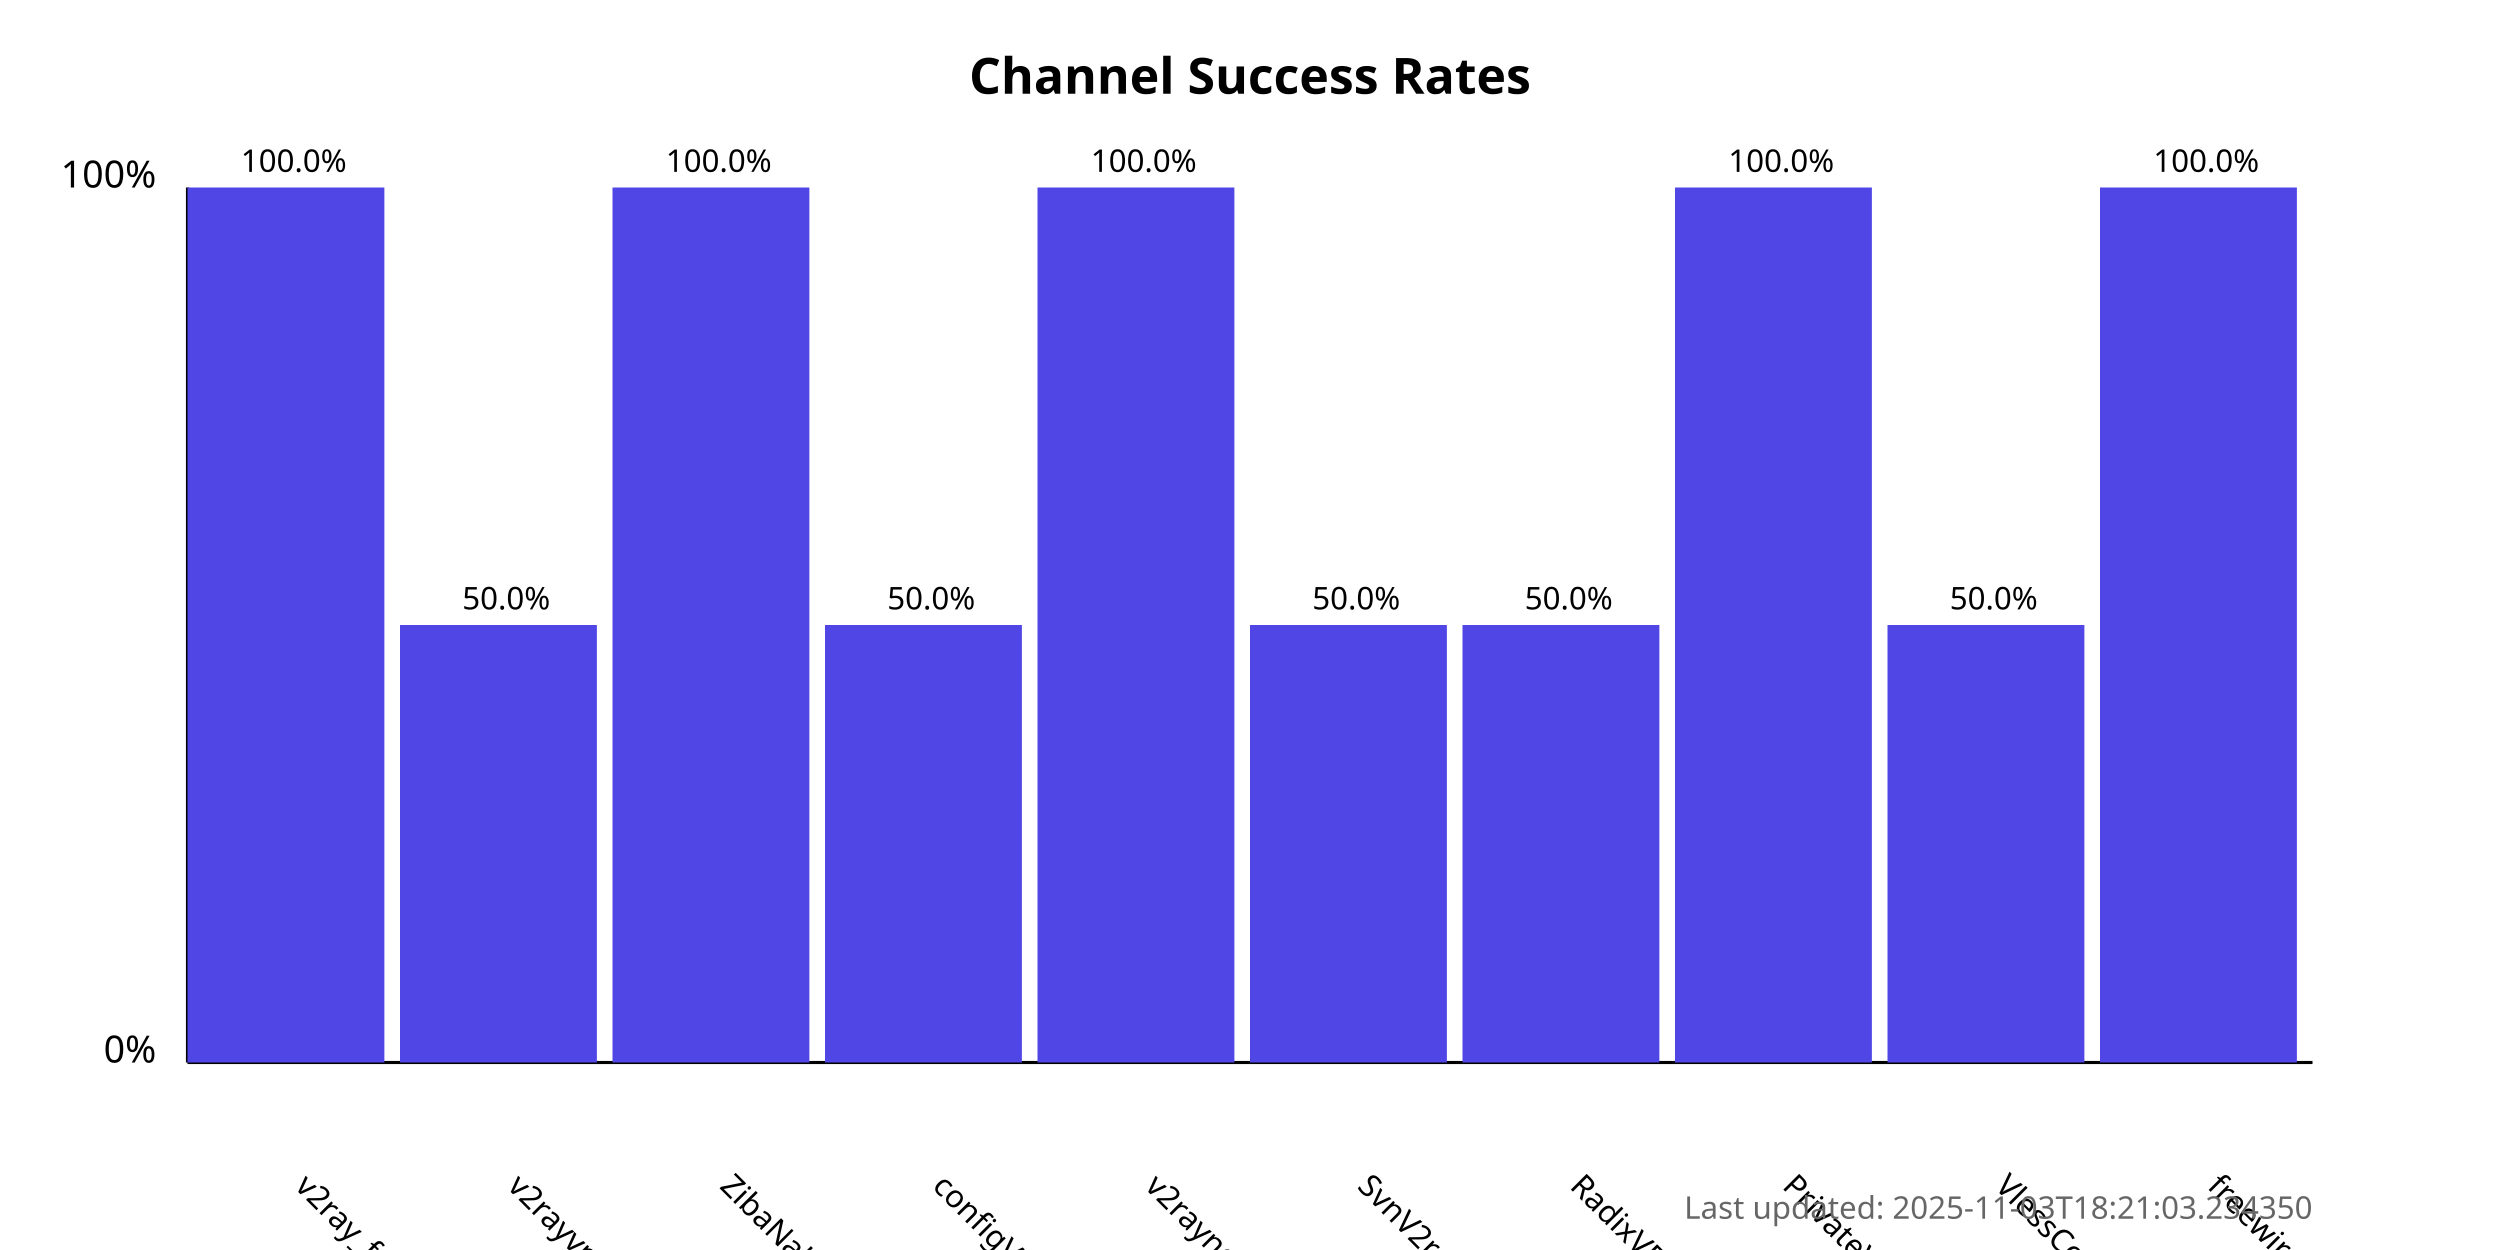
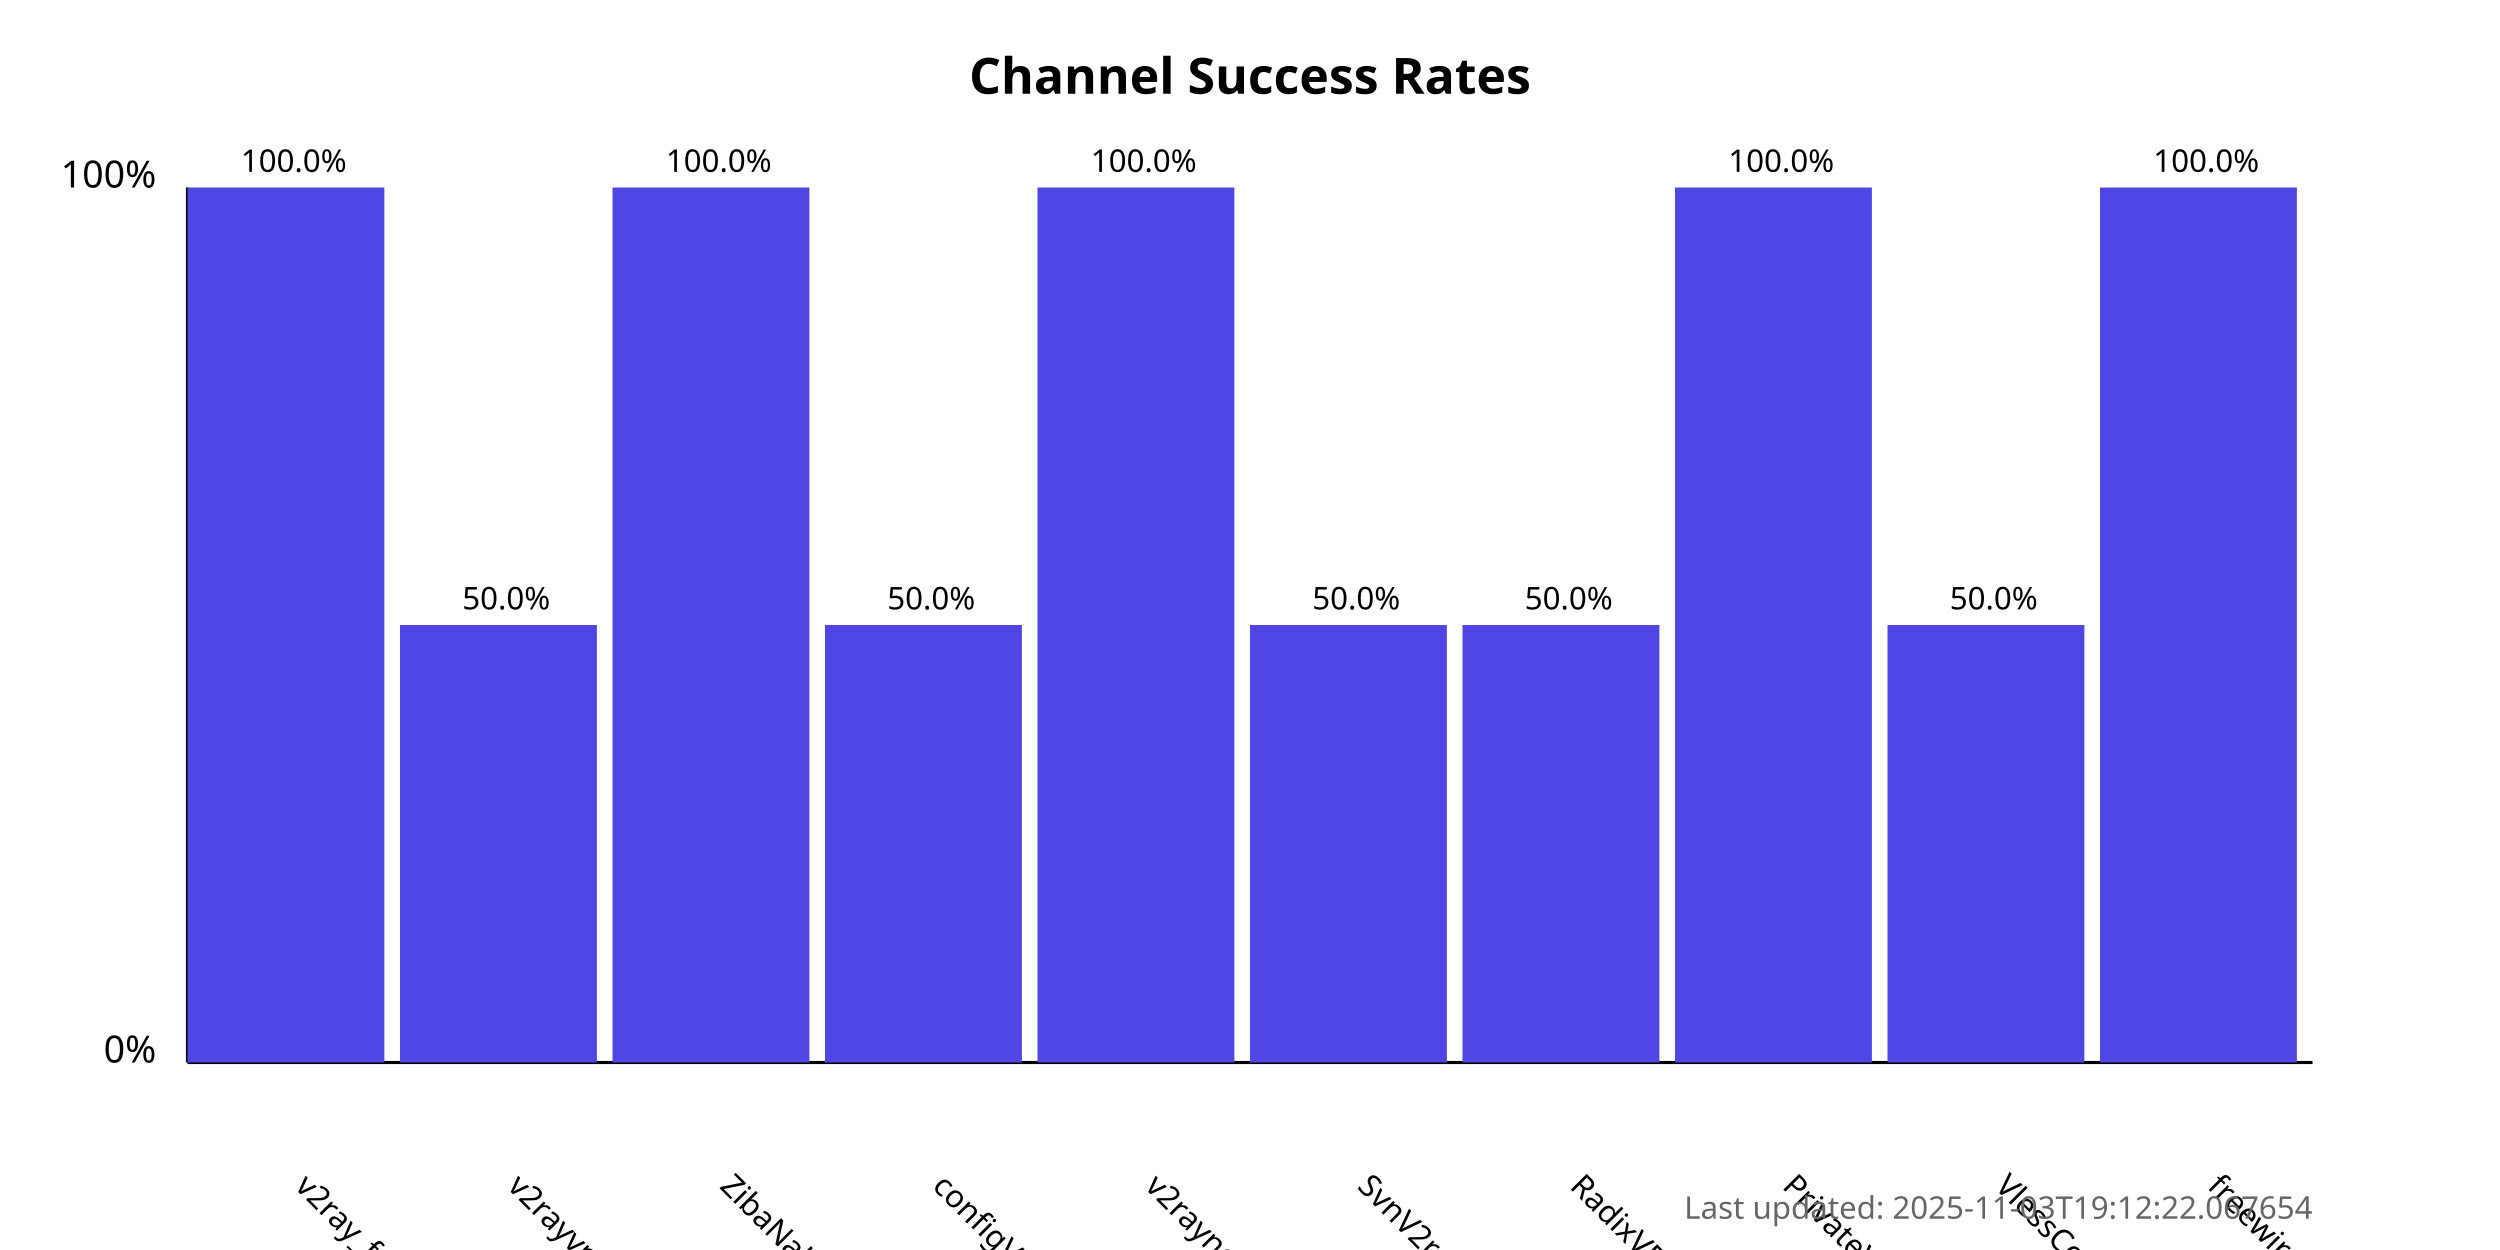
<svg xmlns="http://www.w3.org/2000/svg" width="800" height="400">
  <style>
            .chart-title { font: bold 16px sans-serif; }
            .axis-label { font: 12px sans-serif; }
            .tick-label { font: 10px sans-serif; }
            .bar { fill: #4f46e5; }
            .bar:hover { fill: #6366f1; }
            .timestamp { font: 10px sans-serif; fill: #666; }
        </style>
  <text x="400.0" y="30" text-anchor="middle" class="chart-title">
            Channel Success Rates
        </text>
  <line x1="60" y1="340" x2="60" y2="60" stroke="black" stroke-width="1" />
  <line x1="60" y1="340" x2="740" y2="340" stroke="black" stroke-width="1" />
  <text x="50" y="340" text-anchor="end" class="axis-label">0%</text>
  <text x="50" y="60" text-anchor="end" class="axis-label">100%</text>
  <g>
    <rect x="60" y="60.0" width="63.0" height="280.0" class="bar" />
    <text x="94.0" y="380" transform="rotate(45, 94.0, 380)" text-anchor="start" class="tick-label">
                v2ray_free_conf
            </text>
    <text x="94.0" y="55.0" text-anchor="middle" class="tick-label">
                100.0%
            </text>
  </g>
  <g>
    <rect x="128.0" y="200.0" width="63.0" height="140.0" class="bar" />
    <text x="162.0" y="380" transform="rotate(45, 162.0, 380)" text-anchor="start" class="tick-label">
                v2rayvpno
            </text>
    <text x="162.0" y="195.0" text-anchor="middle" class="tick-label">
                50.0%
            </text>
  </g>
  <g>
    <rect x="196.0" y="60.0" width="63.0" height="280.0" class="bar" />
    <text x="230.0" y="380" transform="rotate(45, 230.0, 380)" text-anchor="start" class="tick-label">
                ZibaNabz
            </text>
    <text x="230.0" y="55.0" text-anchor="middle" class="tick-label">
                100.0%
            </text>
  </g>
  <g>
    <rect x="264.0" y="200.0" width="63.0" height="140.0" class="bar" />
    <text x="298.0" y="380" transform="rotate(45, 298.0, 380)" text-anchor="start" class="tick-label">
                configV2rayForFree
            </text>
    <text x="298.0" y="195.0" text-anchor="middle" class="tick-label">
                50.0%
            </text>
  </g>
  <g>
    <rect x="332.0" y="60.0" width="63.0" height="280.0" class="bar" />
    <text x="366.0" y="380" transform="rotate(45, 366.0, 380)" text-anchor="start" class="tick-label">
                v2rayngvpn
            </text>
    <text x="366.0" y="55.0" text-anchor="middle" class="tick-label">
                100.0%
            </text>
  </g>
  <g>
    <rect x="400.0" y="200.0" width="63.0" height="140.0" class="bar" />
    <text x="434.0" y="380" transform="rotate(45, 434.0, 380)" text-anchor="start" class="tick-label">
                SvnV2ray
            </text>
    <text x="434.0" y="195.0" text-anchor="middle" class="tick-label">
                50.0%
            </text>
  </g>
  <g>
    <rect x="468.0" y="200.0" width="63.0" height="140.0" class="bar" />
    <text x="502.0" y="380" transform="rotate(45, 502.0, 380)" text-anchor="start" class="tick-label">
                RadixVPN
            </text>
    <text x="502.0" y="195.0" text-anchor="middle" class="tick-label">
                50.0%
            </text>
  </g>
  <g>
    <rect x="536.0" y="60.0" width="63.0" height="280.0" class="bar" />
    <text x="570.0" y="380" transform="rotate(45, 570.0, 380)" text-anchor="start" class="tick-label">
                PrivateVPNs
            </text>
    <text x="570.0" y="55.0" text-anchor="middle" class="tick-label">
                100.0%
            </text>
  </g>
  <g>
    <rect x="604.0" y="200.0" width="63.0" height="140.0" class="bar" />
    <text x="638.0" y="380" transform="rotate(45, 638.0, 380)" text-anchor="start" class="tick-label">
                VlessConfig
            </text>
    <text x="638.0" y="195.0" text-anchor="middle" class="tick-label">
                50.0%
            </text>
  </g>
  <g>
    <rect x="672.0" y="60.0" width="63.0" height="280.0" class="bar" />
    <text x="706.0" y="380" transform="rotate(45, 706.0, 380)" text-anchor="start" class="tick-label">
                freewireguard
            </text>
    <text x="706.0" y="55.0" text-anchor="middle" class="tick-label">
                100.0%
            </text>
  </g>
  <text x="740" y="390" text-anchor="end" class="timestamp">
-             Last updated: 2025-11-03T18:21:03.234350
+             Last updated: 2025-11-03T19:12:22.067654
        </text>
</svg>
